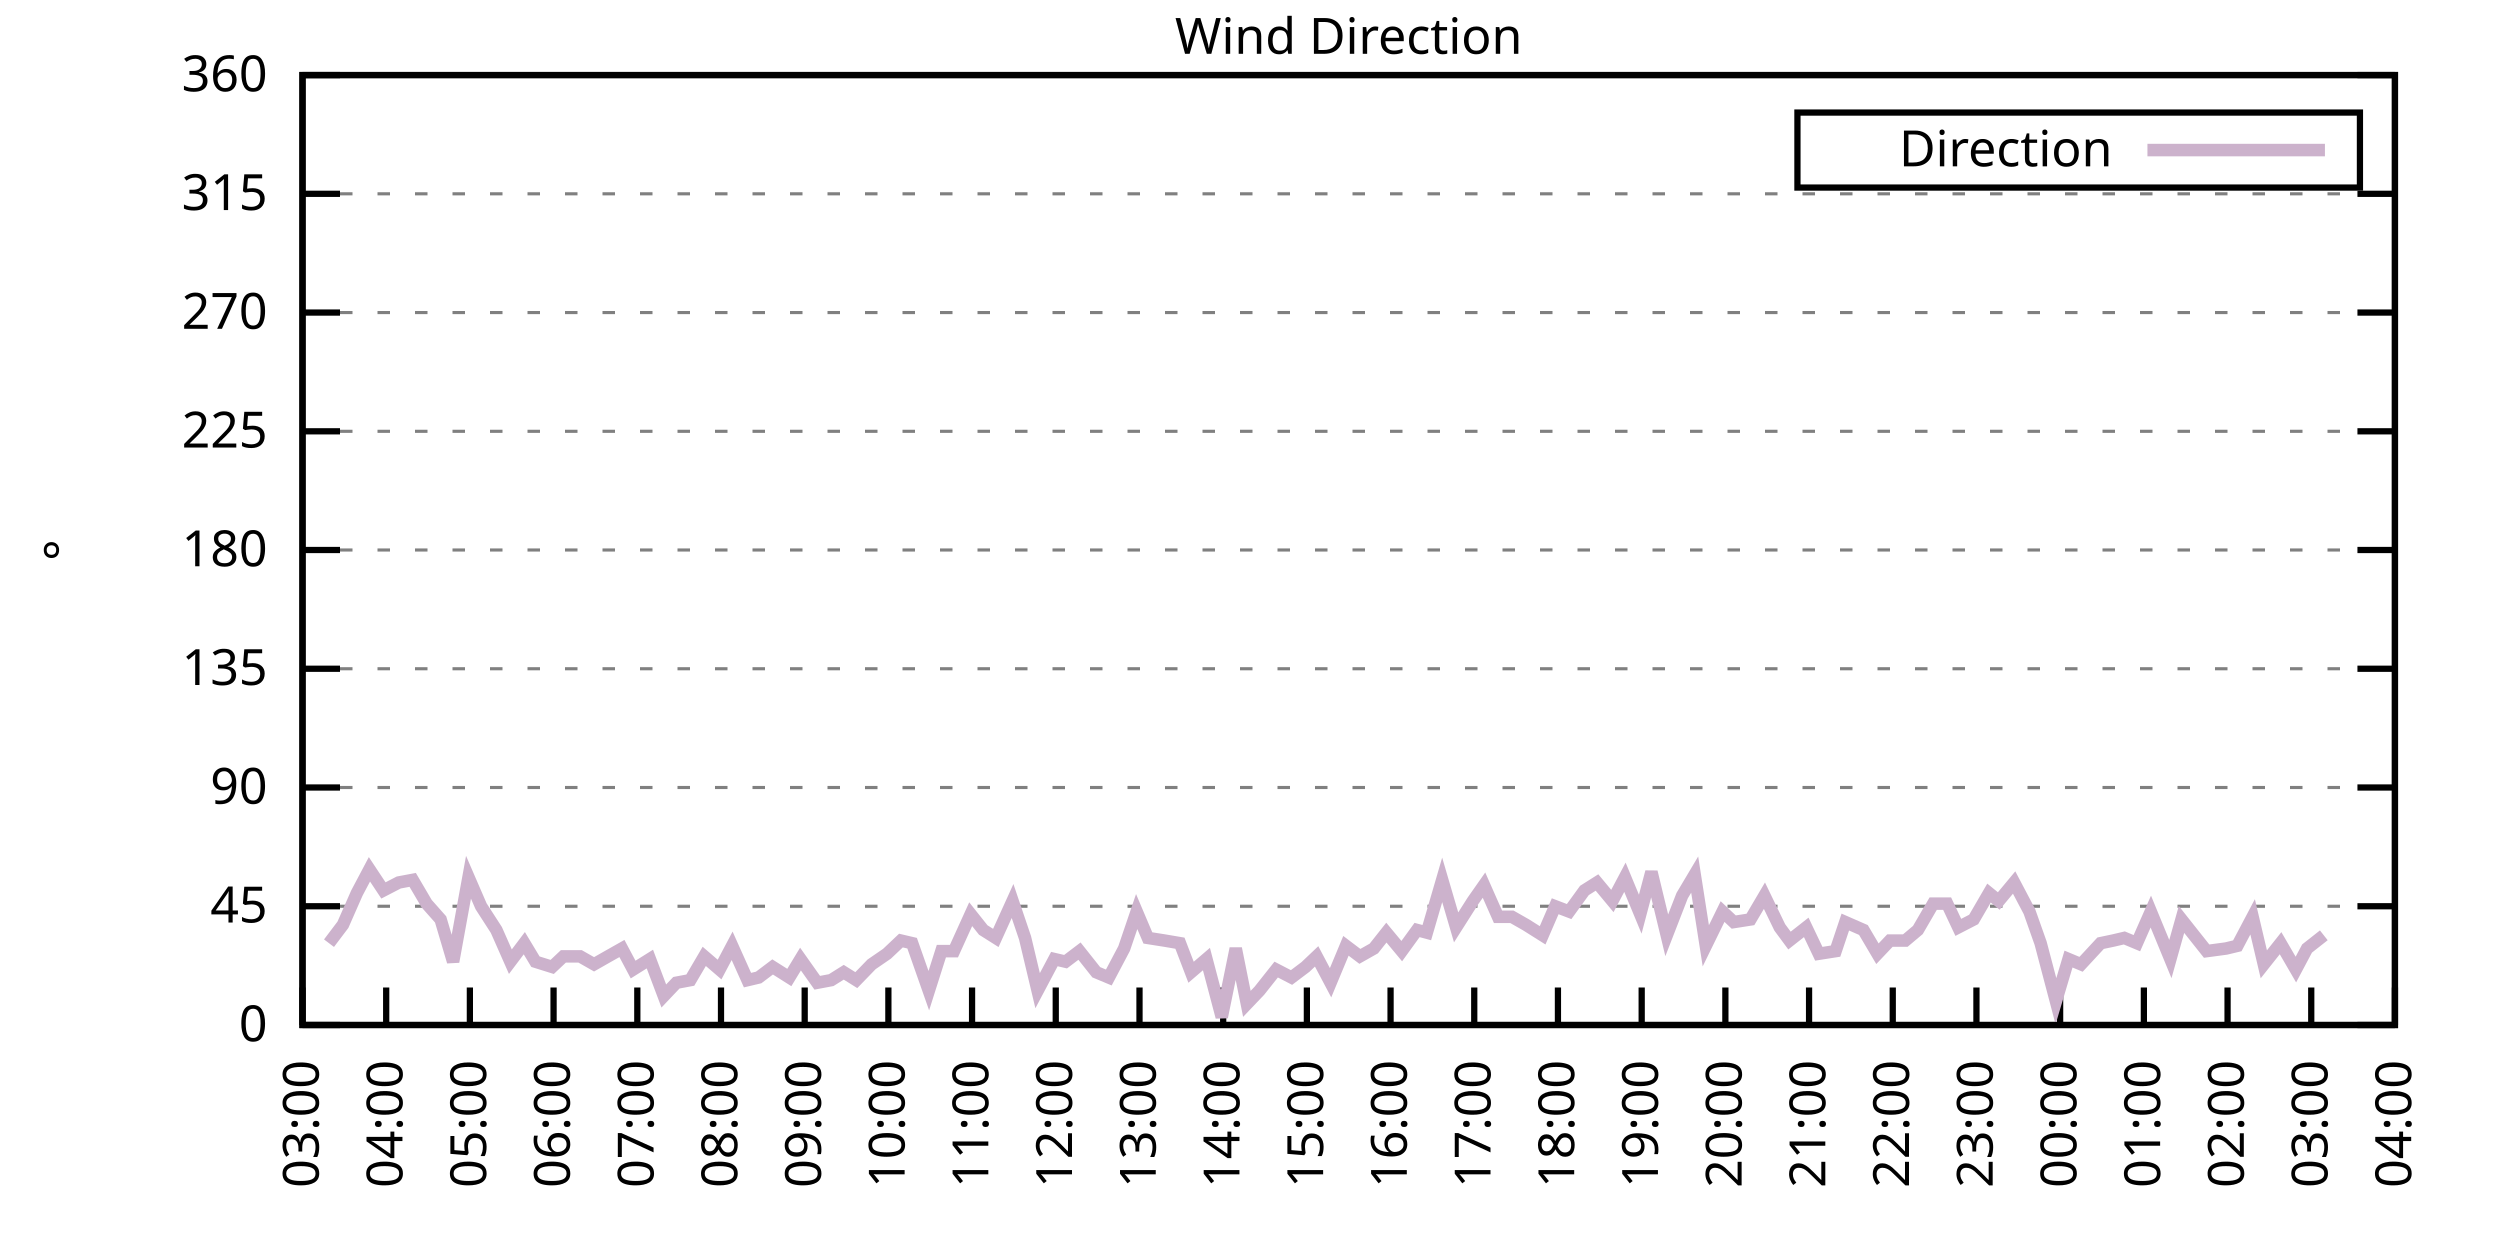
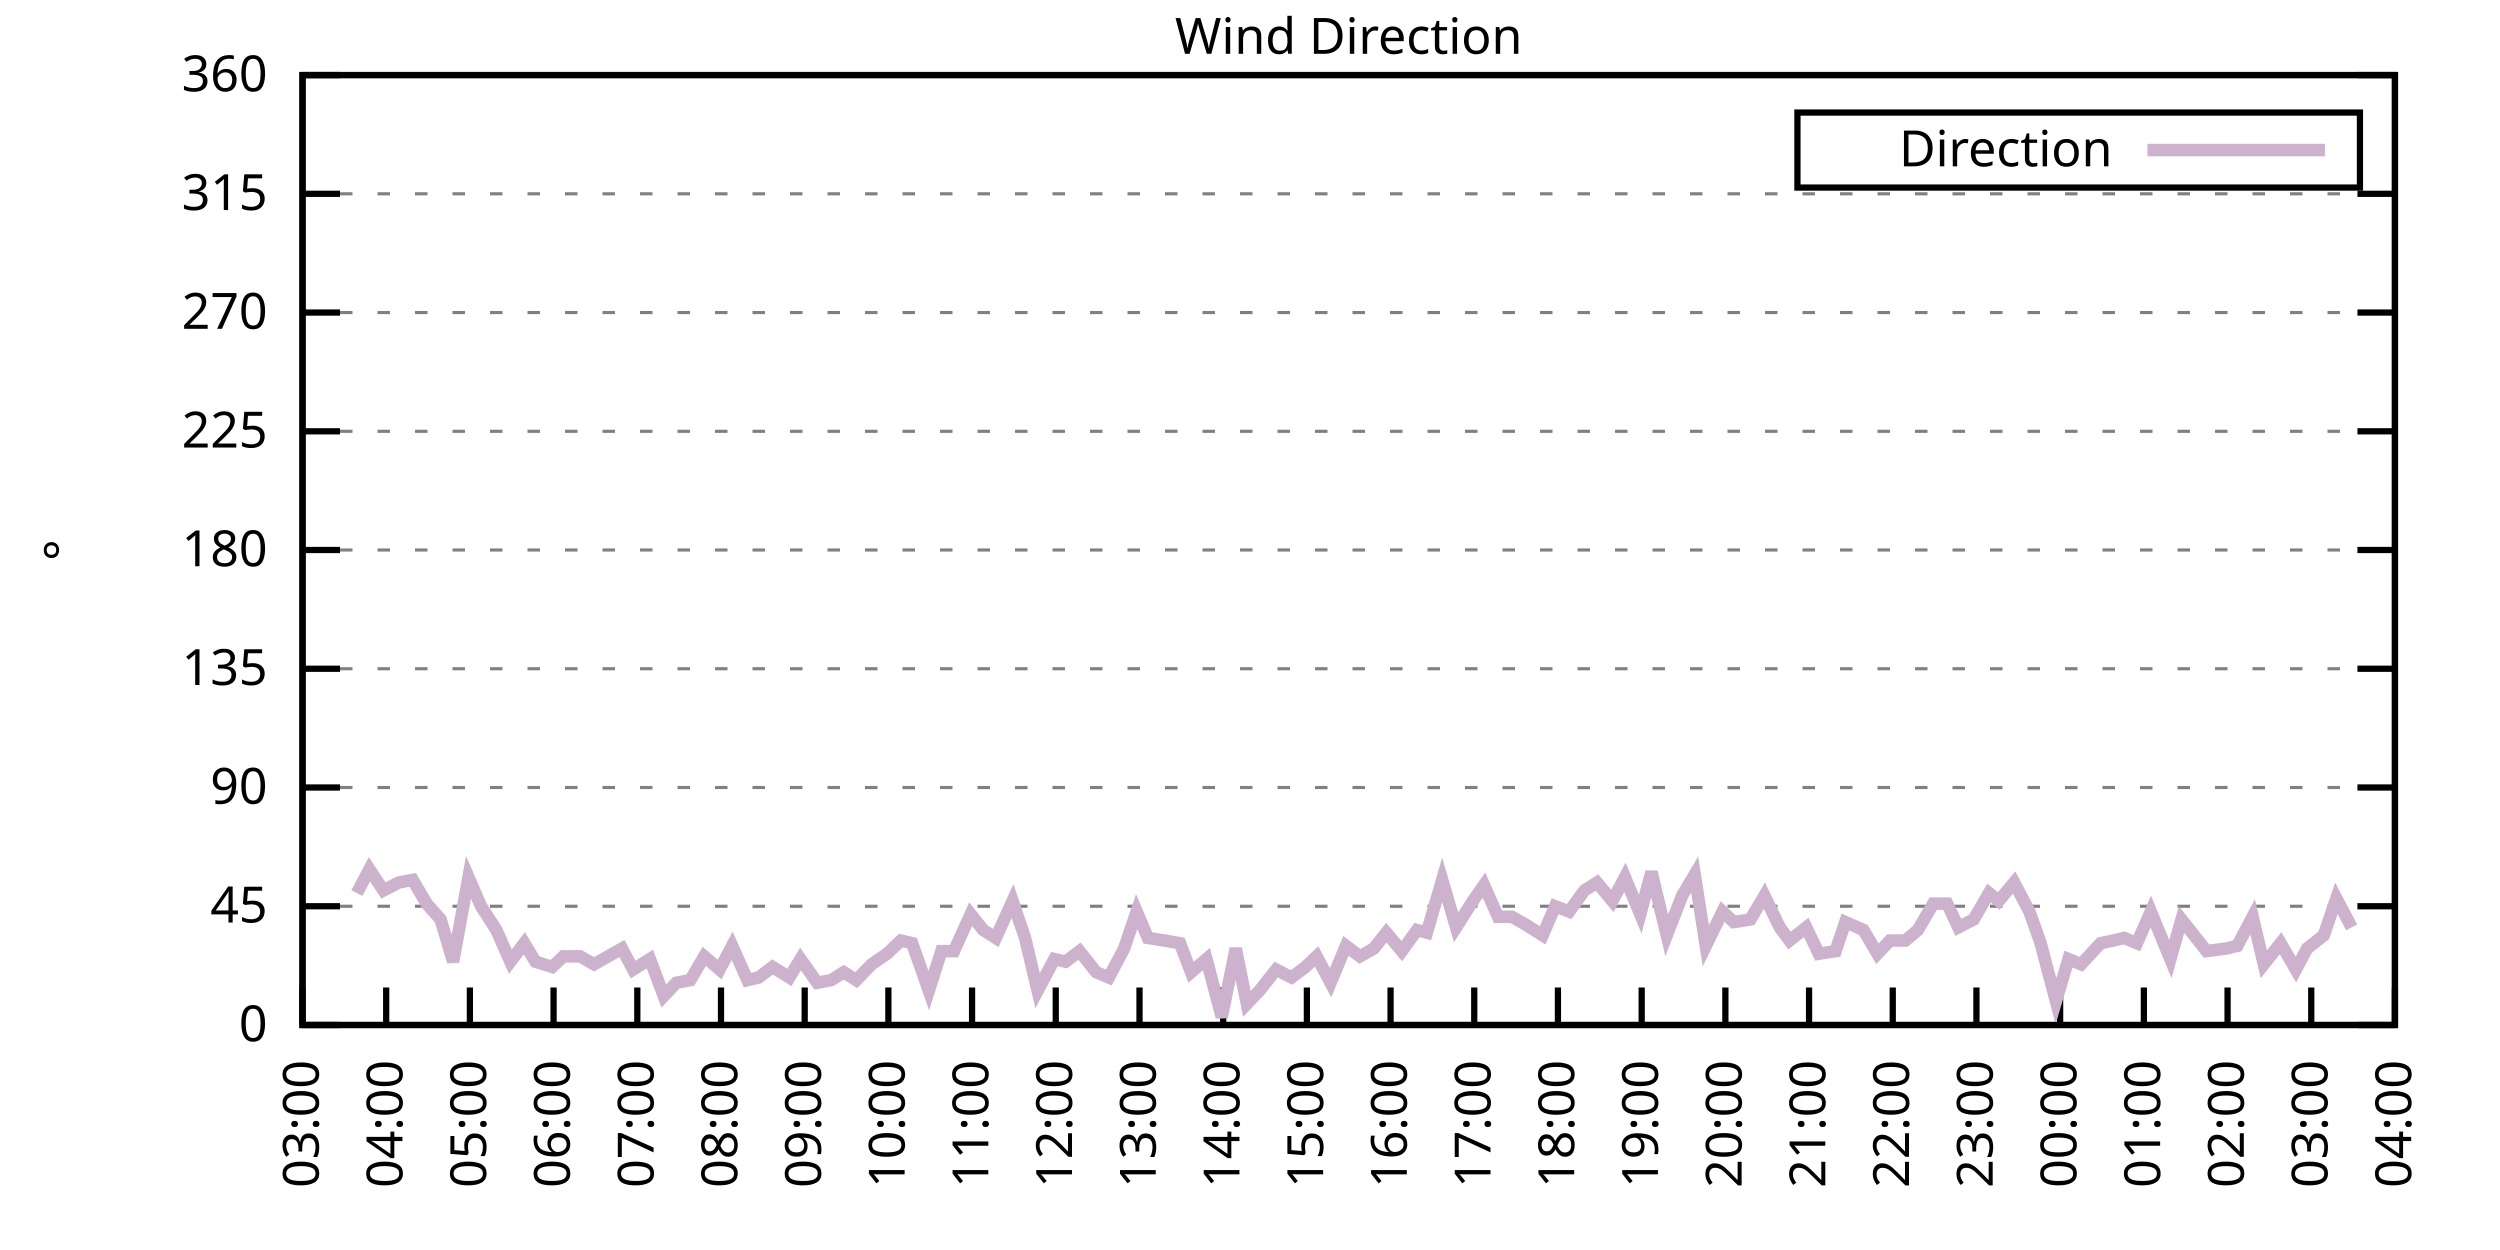
<svg xmlns="http://www.w3.org/2000/svg" xmlns:xlink="http://www.w3.org/1999/xlink" width="400" height="200" viewBox="0 0 400 200">
  <g id="gnuplot_canvas">
    <rect x="0" y="0" width="400" height="200" fill="none" />
    <defs>
      <circle id="gpDot" r="0.5" stroke-width="0.5" stroke="currentColor" />
      <path id="gpPt0" stroke-width="0.333" stroke="currentColor" d="M-1,0 h2 M0,-1 v2" />
      <path id="gpPt1" stroke-width="0.333" stroke="currentColor" d="M-1,-1 L1,1 M1,-1 L-1,1" />
      <path id="gpPt2" stroke-width="0.333" stroke="currentColor" d="M-1,0 L1,0 M0,-1 L0,1 M-1,-1 L1,1 M-1,1 L1,-1" />
      <rect id="gpPt3" stroke-width="0.333" stroke="currentColor" x="-1" y="-1" width="2" height="2" />
      <rect id="gpPt4" stroke-width="0.333" stroke="currentColor" fill="currentColor" x="-1" y="-1" width="2" height="2" />
      <circle id="gpPt5" stroke-width="0.333" stroke="currentColor" cx="0" cy="0" r="1" />
      <use xlink:href="#gpPt5" id="gpPt6" fill="currentColor" stroke="none" />
      <path id="gpPt7" stroke-width="0.333" stroke="currentColor" d="M0,-1.33 L-1.33,0.67 L1.33,0.67 z" />
      <use xlink:href="#gpPt7" id="gpPt8" fill="currentColor" stroke="none" />
      <use xlink:href="#gpPt7" id="gpPt9" stroke="currentColor" transform="rotate(180)" />
      <use xlink:href="#gpPt9" id="gpPt10" fill="currentColor" stroke="none" />
      <use xlink:href="#gpPt3" id="gpPt11" stroke="currentColor" transform="rotate(45)" />
      <use xlink:href="#gpPt11" id="gpPt12" fill="currentColor" stroke="none" />
      <path id="gpPt13" stroke-width="0.333" stroke="currentColor" d="M0,1.330 L1.265,0.411 L0.782,-1.067 L-0.782,-1.076 L-1.265,0.411 z" />
      <use xlink:href="#gpPt13" id="gpPt14" fill="currentColor" stroke="none" />
      <filter id="textbox" filterUnits="objectBoundingBox" x="0" y="0" height="1" width="1">
        <feFlood flood-color="white" flood-opacity="1" result="bgnd" />
        <feComposite in="SourceGraphic" in2="bgnd" operator="atop" />
      </filter>
      <filter id="greybox" filterUnits="objectBoundingBox" x="0" y="0" height="1" width="1">
        <feFlood flood-color="lightgrey" flood-opacity="1" result="grey" />
        <feComposite in="SourceGraphic" in2="grey" operator="atop" />
      </filter>
    </defs>
    <g fill="none" color="white" stroke="currentColor" stroke-width="1.00" stroke-linecap="butt" stroke-linejoin="miter">
</g>
    <g fill="none" color="black" stroke="currentColor" stroke-width="1.00" stroke-linecap="butt" stroke-linejoin="miter">
      <g stroke="none" shape-rendering="crispEdges">
        <polygon fill="rgb(255, 255, 255)" points="48.40,164.00 383.18,164.00 383.18,12.02 48.40,12.02 " />
      </g>
    </g>
    <g fill="none" color="black" stroke="currentColor" stroke-width="1.00" stroke-linecap="butt" stroke-linejoin="miter">
</g>
    <g fill="none" color="black" stroke="black" stroke-width="0.50" stroke-linecap="butt" stroke-linejoin="miter">
</g>
    <g fill="none" color="gray" stroke="currentColor" stroke-width="0.50" stroke-linecap="butt" stroke-linejoin="miter">
      <path stroke="gray" stroke-dasharray="2,4" class="gridline" d="M48.40,164.00 L383.19,164.00  " />
    </g>
    <g fill="none" color="gray" stroke="gray" stroke-width="1.00" stroke-linecap="butt" stroke-linejoin="miter">
</g>
    <g fill="none" color="black" stroke="currentColor" stroke-width="1.00" stroke-linecap="butt" stroke-linejoin="miter">
      <path stroke="black" d="M48.40,164.00 L54.40,164.00 M383.19,164.00 L377.19,164.00  " />
      <g transform="translate(42.80,166.60)" stroke="none" fill="black" font-family="Sans" font-size="8.00" text-anchor="end">
        <text>
          <tspan font-family="Sans"> 0</tspan>
        </text>
      </g>
    </g>
    <g fill="none" color="black" stroke="currentColor" stroke-width="1.00" stroke-linecap="butt" stroke-linejoin="miter">
</g>
    <g fill="none" color="black" stroke="black" stroke-width="0.50" stroke-linecap="butt" stroke-linejoin="miter">
</g>
    <g fill="none" color="gray" stroke="currentColor" stroke-width="0.50" stroke-linecap="butt" stroke-linejoin="miter">
      <path stroke="gray" stroke-dasharray="2,4" class="gridline" d="M48.40,145.00 L383.19,145.00  " />
    </g>
    <g fill="none" color="gray" stroke="gray" stroke-width="1.00" stroke-linecap="butt" stroke-linejoin="miter">
</g>
    <g fill="none" color="black" stroke="currentColor" stroke-width="1.00" stroke-linecap="butt" stroke-linejoin="miter">
      <path stroke="black" d="M48.40,145.00 L54.40,145.00 M383.19,145.00 L377.19,145.00  " />
      <g transform="translate(42.80,147.60)" stroke="none" fill="black" font-family="Sans" font-size="8.00" text-anchor="end">
        <text>
          <tspan font-family="Sans"> 45</tspan>
        </text>
      </g>
    </g>
    <g fill="none" color="black" stroke="currentColor" stroke-width="1.00" stroke-linecap="butt" stroke-linejoin="miter">
</g>
    <g fill="none" color="black" stroke="black" stroke-width="0.50" stroke-linecap="butt" stroke-linejoin="miter">
</g>
    <g fill="none" color="gray" stroke="currentColor" stroke-width="0.50" stroke-linecap="butt" stroke-linejoin="miter">
      <path stroke="gray" stroke-dasharray="2,4" class="gridline" d="M48.40,126.00 L383.19,126.00  " />
    </g>
    <g fill="none" color="gray" stroke="gray" stroke-width="1.00" stroke-linecap="butt" stroke-linejoin="miter">
</g>
    <g fill="none" color="black" stroke="currentColor" stroke-width="1.00" stroke-linecap="butt" stroke-linejoin="miter">
      <path stroke="black" d="M48.40,126.00 L54.40,126.00 M383.19,126.00 L377.19,126.00  " />
      <g transform="translate(42.80,128.60)" stroke="none" fill="black" font-family="Sans" font-size="8.00" text-anchor="end">
        <text>
          <tspan font-family="Sans"> 90</tspan>
        </text>
      </g>
    </g>
    <g fill="none" color="black" stroke="currentColor" stroke-width="1.00" stroke-linecap="butt" stroke-linejoin="miter">
</g>
    <g fill="none" color="black" stroke="black" stroke-width="0.50" stroke-linecap="butt" stroke-linejoin="miter">
</g>
    <g fill="none" color="gray" stroke="currentColor" stroke-width="0.50" stroke-linecap="butt" stroke-linejoin="miter">
      <path stroke="gray" stroke-dasharray="2,4" class="gridline" d="M48.40,107.00 L383.19,107.00  " />
    </g>
    <g fill="none" color="gray" stroke="gray" stroke-width="1.00" stroke-linecap="butt" stroke-linejoin="miter">
</g>
    <g fill="none" color="black" stroke="currentColor" stroke-width="1.00" stroke-linecap="butt" stroke-linejoin="miter">
      <path stroke="black" d="M48.40,107.00 L54.40,107.00 M383.19,107.00 L377.19,107.00  " />
      <g transform="translate(42.80,109.60)" stroke="none" fill="black" font-family="Sans" font-size="8.00" text-anchor="end">
        <text>
          <tspan font-family="Sans"> 135</tspan>
        </text>
      </g>
    </g>
    <g fill="none" color="black" stroke="currentColor" stroke-width="1.00" stroke-linecap="butt" stroke-linejoin="miter">
</g>
    <g fill="none" color="black" stroke="black" stroke-width="0.50" stroke-linecap="butt" stroke-linejoin="miter">
</g>
    <g fill="none" color="gray" stroke="currentColor" stroke-width="0.50" stroke-linecap="butt" stroke-linejoin="miter">
      <path stroke="gray" stroke-dasharray="2,4" class="gridline" d="M48.40,88.00 L383.19,88.00  " />
    </g>
    <g fill="none" color="gray" stroke="gray" stroke-width="1.00" stroke-linecap="butt" stroke-linejoin="miter">
</g>
    <g fill="none" color="black" stroke="currentColor" stroke-width="1.00" stroke-linecap="butt" stroke-linejoin="miter">
      <path stroke="black" d="M48.40,88.00 L54.40,88.00 M383.19,88.00 L377.19,88.00  " />
      <g transform="translate(42.80,90.60)" stroke="none" fill="black" font-family="Sans" font-size="8.00" text-anchor="end">
        <text>
          <tspan font-family="Sans"> 180</tspan>
        </text>
      </g>
    </g>
    <g fill="none" color="black" stroke="currentColor" stroke-width="1.00" stroke-linecap="butt" stroke-linejoin="miter">
</g>
    <g fill="none" color="black" stroke="black" stroke-width="0.50" stroke-linecap="butt" stroke-linejoin="miter">
</g>
    <g fill="none" color="gray" stroke="currentColor" stroke-width="0.50" stroke-linecap="butt" stroke-linejoin="miter">
      <path stroke="gray" stroke-dasharray="2,4" class="gridline" d="M48.40,69.01 L383.19,69.01  " />
    </g>
    <g fill="none" color="gray" stroke="gray" stroke-width="1.00" stroke-linecap="butt" stroke-linejoin="miter">
</g>
    <g fill="none" color="black" stroke="currentColor" stroke-width="1.00" stroke-linecap="butt" stroke-linejoin="miter">
      <path stroke="black" d="M48.40,69.01 L54.40,69.01 M383.19,69.01 L377.19,69.01  " />
      <g transform="translate(42.80,71.61)" stroke="none" fill="black" font-family="Sans" font-size="8.00" text-anchor="end">
        <text>
          <tspan font-family="Sans"> 225</tspan>
        </text>
      </g>
    </g>
    <g fill="none" color="black" stroke="currentColor" stroke-width="1.00" stroke-linecap="butt" stroke-linejoin="miter">
</g>
    <g fill="none" color="black" stroke="black" stroke-width="0.50" stroke-linecap="butt" stroke-linejoin="miter">
</g>
    <g fill="none" color="gray" stroke="currentColor" stroke-width="0.50" stroke-linecap="butt" stroke-linejoin="miter">
      <path stroke="gray" stroke-dasharray="2,4" class="gridline" d="M48.40,50.01 L383.19,50.01  " />
    </g>
    <g fill="none" color="gray" stroke="gray" stroke-width="1.00" stroke-linecap="butt" stroke-linejoin="miter">
</g>
    <g fill="none" color="black" stroke="currentColor" stroke-width="1.00" stroke-linecap="butt" stroke-linejoin="miter">
      <path stroke="black" d="M48.40,50.01 L54.40,50.01 M383.19,50.01 L377.19,50.01  " />
      <g transform="translate(42.80,52.61)" stroke="none" fill="black" font-family="Sans" font-size="8.00" text-anchor="end">
        <text>
          <tspan font-family="Sans"> 270</tspan>
        </text>
      </g>
    </g>
    <g fill="none" color="black" stroke="currentColor" stroke-width="1.00" stroke-linecap="butt" stroke-linejoin="miter">
</g>
    <g fill="none" color="black" stroke="black" stroke-width="0.50" stroke-linecap="butt" stroke-linejoin="miter">
</g>
    <g fill="none" color="gray" stroke="currentColor" stroke-width="0.50" stroke-linecap="butt" stroke-linejoin="miter">
      <path stroke="gray" stroke-dasharray="2,4" class="gridline" d="M48.40,31.01 L383.19,31.01  " />
    </g>
    <g fill="none" color="gray" stroke="gray" stroke-width="1.00" stroke-linecap="butt" stroke-linejoin="miter">
</g>
    <g fill="none" color="black" stroke="currentColor" stroke-width="1.00" stroke-linecap="butt" stroke-linejoin="miter">
      <path stroke="black" d="M48.40,31.01 L54.40,31.01 M383.19,31.01 L377.19,31.01  " />
      <g transform="translate(42.80,33.61)" stroke="none" fill="black" font-family="Sans" font-size="8.00" text-anchor="end">
        <text>
          <tspan font-family="Sans"> 315</tspan>
        </text>
      </g>
    </g>
    <g fill="none" color="black" stroke="currentColor" stroke-width="1.00" stroke-linecap="butt" stroke-linejoin="miter">
</g>
    <g fill="none" color="black" stroke="black" stroke-width="0.50" stroke-linecap="butt" stroke-linejoin="miter">
</g>
    <g fill="none" color="gray" stroke="currentColor" stroke-width="0.50" stroke-linecap="butt" stroke-linejoin="miter">
      <path stroke="gray" stroke-dasharray="2,4" class="gridline" d="M48.40,12.01 L383.19,12.01  " />
    </g>
    <g fill="none" color="gray" stroke="gray" stroke-width="1.00" stroke-linecap="butt" stroke-linejoin="miter">
</g>
    <g fill="none" color="black" stroke="currentColor" stroke-width="1.00" stroke-linecap="butt" stroke-linejoin="miter">
      <path stroke="black" d="M48.40,12.01 L54.40,12.01 M383.19,12.01 L377.19,12.01  " />
      <g transform="translate(42.80,14.61)" stroke="none" fill="black" font-family="Sans" font-size="8.00" text-anchor="end">
        <text>
          <tspan font-family="Sans"> 360</tspan>
        </text>
      </g>
    </g>
    <g fill="none" color="black" stroke="currentColor" stroke-width="1.00" stroke-linecap="butt" stroke-linejoin="miter">
      <path stroke="black" d="M48.40,164.00 L48.40,158.00  " />
      <g transform="translate(51.00,169.60) rotate(270.00)" stroke="none" fill="black" font-family="Sans" font-size="8.00" text-anchor="end">
        <text>
          <tspan font-family="Sans">03:00</tspan>
        </text>
      </g>
    </g>
    <g fill="none" color="black" stroke="currentColor" stroke-width="1.00" stroke-linecap="butt" stroke-linejoin="miter">
      <path stroke="black" d="M61.79,164.00 L61.79,158.00  " />
      <g transform="translate(64.39,169.60) rotate(270.00)" stroke="none" fill="black" font-family="Sans" font-size="8.00" text-anchor="end">
        <text>
          <tspan font-family="Sans">04:00</tspan>
        </text>
      </g>
    </g>
    <g fill="none" color="black" stroke="currentColor" stroke-width="1.00" stroke-linecap="butt" stroke-linejoin="miter">
      <path stroke="black" d="M75.18,164.00 L75.18,158.00  " />
      <g transform="translate(77.78,169.60) rotate(270.00)" stroke="none" fill="black" font-family="Sans" font-size="8.00" text-anchor="end">
        <text>
          <tspan font-family="Sans">05:00</tspan>
        </text>
      </g>
    </g>
    <g fill="none" color="black" stroke="currentColor" stroke-width="1.00" stroke-linecap="butt" stroke-linejoin="miter">
      <path stroke="black" d="M88.57,164.00 L88.57,158.00  " />
      <g transform="translate(91.17,169.60) rotate(270.00)" stroke="none" fill="black" font-family="Sans" font-size="8.00" text-anchor="end">
        <text>
          <tspan font-family="Sans">06:00</tspan>
        </text>
      </g>
    </g>
    <g fill="none" color="black" stroke="currentColor" stroke-width="1.00" stroke-linecap="butt" stroke-linejoin="miter">
      <path stroke="black" d="M101.97,164.00 L101.97,158.00  " />
      <g transform="translate(104.57,169.60) rotate(270.00)" stroke="none" fill="black" font-family="Sans" font-size="8.00" text-anchor="end">
        <text>
          <tspan font-family="Sans">07:00</tspan>
        </text>
      </g>
    </g>
    <g fill="none" color="black" stroke="currentColor" stroke-width="1.00" stroke-linecap="butt" stroke-linejoin="miter">
      <path stroke="black" d="M115.36,164.00 L115.36,158.00  " />
      <g transform="translate(117.96,169.60) rotate(270.00)" stroke="none" fill="black" font-family="Sans" font-size="8.00" text-anchor="end">
        <text>
          <tspan font-family="Sans">08:00</tspan>
        </text>
      </g>
    </g>
    <g fill="none" color="black" stroke="currentColor" stroke-width="1.00" stroke-linecap="butt" stroke-linejoin="miter">
      <path stroke="black" d="M128.75,164.00 L128.75,158.00  " />
      <g transform="translate(131.35,169.60) rotate(270.00)" stroke="none" fill="black" font-family="Sans" font-size="8.00" text-anchor="end">
        <text>
          <tspan font-family="Sans">09:00</tspan>
        </text>
      </g>
    </g>
    <g fill="none" color="black" stroke="currentColor" stroke-width="1.00" stroke-linecap="butt" stroke-linejoin="miter">
      <path stroke="black" d="M142.14,164.00 L142.14,158.00  " />
      <g transform="translate(144.74,169.60) rotate(270.00)" stroke="none" fill="black" font-family="Sans" font-size="8.00" text-anchor="end">
        <text>
          <tspan font-family="Sans">10:00</tspan>
        </text>
      </g>
    </g>
    <g fill="none" color="black" stroke="currentColor" stroke-width="1.00" stroke-linecap="butt" stroke-linejoin="miter">
      <path stroke="black" d="M155.53,164.00 L155.53,158.00  " />
      <g transform="translate(158.13,169.60) rotate(270.00)" stroke="none" fill="black" font-family="Sans" font-size="8.00" text-anchor="end">
        <text>
          <tspan font-family="Sans">11:00</tspan>
        </text>
      </g>
    </g>
    <g fill="none" color="black" stroke="currentColor" stroke-width="1.00" stroke-linecap="butt" stroke-linejoin="miter">
      <path stroke="black" d="M168.92,164.00 L168.92,158.00  " />
      <g transform="translate(171.52,169.60) rotate(270.00)" stroke="none" fill="black" font-family="Sans" font-size="8.00" text-anchor="end">
        <text>
          <tspan font-family="Sans">12:00</tspan>
        </text>
      </g>
    </g>
    <g fill="none" color="black" stroke="currentColor" stroke-width="1.00" stroke-linecap="butt" stroke-linejoin="miter">
      <path stroke="black" d="M182.32,164.00 L182.32,158.00  " />
      <g transform="translate(184.92,169.60) rotate(270.00)" stroke="none" fill="black" font-family="Sans" font-size="8.00" text-anchor="end">
        <text>
          <tspan font-family="Sans">13:00</tspan>
        </text>
      </g>
    </g>
    <g fill="none" color="black" stroke="currentColor" stroke-width="1.00" stroke-linecap="butt" stroke-linejoin="miter">
      <path stroke="black" d="M195.71,164.00 L195.71,158.00  " />
      <g transform="translate(198.31,169.60) rotate(270.00)" stroke="none" fill="black" font-family="Sans" font-size="8.00" text-anchor="end">
        <text>
          <tspan font-family="Sans">14:00</tspan>
        </text>
      </g>
    </g>
    <g fill="none" color="black" stroke="currentColor" stroke-width="1.00" stroke-linecap="butt" stroke-linejoin="miter">
      <path stroke="black" d="M209.10,164.00 L209.10,158.00  " />
      <g transform="translate(211.70,169.60) rotate(270.00)" stroke="none" fill="black" font-family="Sans" font-size="8.00" text-anchor="end">
        <text>
          <tspan font-family="Sans">15:00</tspan>
        </text>
      </g>
    </g>
    <g fill="none" color="black" stroke="currentColor" stroke-width="1.00" stroke-linecap="butt" stroke-linejoin="miter">
      <path stroke="black" d="M222.49,164.00 L222.49,158.00  " />
      <g transform="translate(225.09,169.60) rotate(270.00)" stroke="none" fill="black" font-family="Sans" font-size="8.00" text-anchor="end">
        <text>
          <tspan font-family="Sans">16:00</tspan>
        </text>
      </g>
    </g>
    <g fill="none" color="black" stroke="currentColor" stroke-width="1.00" stroke-linecap="butt" stroke-linejoin="miter">
      <path stroke="black" d="M235.88,164.00 L235.88,158.00  " />
      <g transform="translate(238.48,169.60) rotate(270.00)" stroke="none" fill="black" font-family="Sans" font-size="8.00" text-anchor="end">
        <text>
          <tspan font-family="Sans">17:00</tspan>
        </text>
      </g>
    </g>
    <g fill="none" color="black" stroke="currentColor" stroke-width="1.00" stroke-linecap="butt" stroke-linejoin="miter">
      <path stroke="black" d="M249.27,164.00 L249.27,158.00  " />
      <g transform="translate(251.87,169.60) rotate(270.00)" stroke="none" fill="black" font-family="Sans" font-size="8.00" text-anchor="end">
        <text>
          <tspan font-family="Sans">18:00</tspan>
        </text>
      </g>
    </g>
    <g fill="none" color="black" stroke="currentColor" stroke-width="1.00" stroke-linecap="butt" stroke-linejoin="miter">
      <path stroke="black" d="M262.67,164.00 L262.67,158.00  " />
      <g transform="translate(265.27,169.60) rotate(270.00)" stroke="none" fill="black" font-family="Sans" font-size="8.00" text-anchor="end">
        <text>
          <tspan font-family="Sans">19:00</tspan>
        </text>
      </g>
    </g>
    <g fill="none" color="black" stroke="currentColor" stroke-width="1.00" stroke-linecap="butt" stroke-linejoin="miter">
      <path stroke="black" d="M276.06,164.00 L276.06,158.00  " />
      <g transform="translate(278.66,169.60) rotate(270.00)" stroke="none" fill="black" font-family="Sans" font-size="8.00" text-anchor="end">
        <text>
          <tspan font-family="Sans">20:00</tspan>
        </text>
      </g>
    </g>
    <g fill="none" color="black" stroke="currentColor" stroke-width="1.00" stroke-linecap="butt" stroke-linejoin="miter">
      <path stroke="black" d="M289.45,164.00 L289.45,158.00  " />
      <g transform="translate(292.05,169.60) rotate(270.00)" stroke="none" fill="black" font-family="Sans" font-size="8.00" text-anchor="end">
        <text>
          <tspan font-family="Sans">21:00</tspan>
        </text>
      </g>
    </g>
    <g fill="none" color="black" stroke="currentColor" stroke-width="1.00" stroke-linecap="butt" stroke-linejoin="miter">
      <path stroke="black" d="M302.84,164.00 L302.84,158.00  " />
      <g transform="translate(305.44,169.60) rotate(270.00)" stroke="none" fill="black" font-family="Sans" font-size="8.00" text-anchor="end">
        <text>
          <tspan font-family="Sans">22:00</tspan>
        </text>
      </g>
    </g>
    <g fill="none" color="black" stroke="currentColor" stroke-width="1.00" stroke-linecap="butt" stroke-linejoin="miter">
      <path stroke="black" d="M316.23,164.00 L316.23,158.00  " />
      <g transform="translate(318.83,169.60) rotate(270.00)" stroke="none" fill="black" font-family="Sans" font-size="8.00" text-anchor="end">
        <text>
          <tspan font-family="Sans">23:00</tspan>
        </text>
      </g>
    </g>
    <g fill="none" color="black" stroke="currentColor" stroke-width="1.00" stroke-linecap="butt" stroke-linejoin="miter">
      <path stroke="black" d="M329.62,164.00 L329.62,158.00  " />
      <g transform="translate(332.22,169.60) rotate(270.00)" stroke="none" fill="black" font-family="Sans" font-size="8.00" text-anchor="end">
        <text>
          <tspan font-family="Sans">00:00</tspan>
        </text>
      </g>
    </g>
    <g fill="none" color="black" stroke="currentColor" stroke-width="1.00" stroke-linecap="butt" stroke-linejoin="miter">
      <path stroke="black" d="M343.02,164.00 L343.02,158.00  " />
      <g transform="translate(345.62,169.60) rotate(270.00)" stroke="none" fill="black" font-family="Sans" font-size="8.00" text-anchor="end">
        <text>
          <tspan font-family="Sans">01:00</tspan>
        </text>
      </g>
    </g>
    <g fill="none" color="black" stroke="currentColor" stroke-width="1.00" stroke-linecap="butt" stroke-linejoin="miter">
      <path stroke="black" d="M356.41,164.00 L356.41,158.00  " />
      <g transform="translate(359.01,169.60) rotate(270.00)" stroke="none" fill="black" font-family="Sans" font-size="8.00" text-anchor="end">
        <text>
          <tspan font-family="Sans">02:00</tspan>
        </text>
      </g>
    </g>
    <g fill="none" color="black" stroke="currentColor" stroke-width="1.00" stroke-linecap="butt" stroke-linejoin="miter">
      <path stroke="black" d="M369.80,164.00 L369.80,158.00  " />
      <g transform="translate(372.40,169.60) rotate(270.00)" stroke="none" fill="black" font-family="Sans" font-size="8.00" text-anchor="end">
        <text>
          <tspan font-family="Sans">03:00</tspan>
        </text>
      </g>
    </g>
    <g fill="none" color="black" stroke="currentColor" stroke-width="1.00" stroke-linecap="butt" stroke-linejoin="miter">
      <path stroke="black" d="M383.19,164.00 L383.19,158.00  " />
      <g transform="translate(385.79,169.60) rotate(270.00)" stroke="none" fill="black" font-family="Sans" font-size="8.00" text-anchor="end">
        <text>
          <tspan font-family="Sans">04:00</tspan>
        </text>
      </g>
    </g>
    <g fill="none" color="black" stroke="currentColor" stroke-width="1.00" stroke-linecap="butt" stroke-linejoin="miter">
</g>
    <g fill="none" color="black" stroke="currentColor" stroke-width="1.00" stroke-linecap="butt" stroke-linejoin="miter">
      <path stroke="black" d="M48.40,12.01 L48.40,164.00 L383.19,164.00 L383.19,12.01 L48.40,12.01 Z  " />
    </g>
    <g fill="none" color="black" stroke="currentColor" stroke-width="1.00" stroke-linecap="butt" stroke-linejoin="miter">
</g>
    <g fill="none" color="black" stroke="currentColor" stroke-width="1.00" stroke-linecap="butt" stroke-linejoin="miter">
      <path stroke="black" d="M287.59,30.01 L287.59,18.01 L377.59,18.01 L377.59,30.01 L287.59,30.01 Z  " />
    </g>
    <g id="Wind_direction_plot_1">
      <g fill="none" color="white" stroke="black" stroke-width="2.00" stroke-linecap="butt" stroke-linejoin="miter">
</g>
      <g fill="none" color="black" stroke="currentColor" stroke-width="2.00" stroke-linecap="butt" stroke-linejoin="miter">
        <g transform="translate(337.99,26.61)" stroke="none" fill="black" font-family="Sans" font-size="8.00" text-anchor="end">
          <text>
            <tspan font-family="Sans">Direction</tspan>
          </text>
        </g>
      </g>
      <g fill="none" color="black" stroke="currentColor" stroke-width="2.00" stroke-linecap="butt" stroke-linejoin="miter">
-         <path stroke="rgb(204, 178, 204)" d="M343.59,24.01 L371.99,24.01 M52.64,150.91 L54.87,147.96 L57.10,142.89 L59.11,139.09 L61.35,142.47 L63.80,141.20   L66.03,140.78 L68.26,144.58 L70.50,147.11 L72.50,153.87 L74.96,140.36 L76.97,145.00 L79.42,148.80 L81.66,153.87   L83.89,150.91 L85.67,153.87 L88.35,154.71 L90.14,153.02 L92.82,153.02 L95.05,154.29 L97.28,153.02 L99.51,151.76   L101.30,155.13 L103.98,153.45 L106.21,159.36 L108.22,157.24 L110.45,156.82 L112.68,153.02 L115.13,155.13 L117.14,151.33   L119.60,156.82 L121.38,156.40 L123.62,154.71 L126.29,156.40 L128.08,153.45 L130.76,157.24 L132.99,156.82 L135.00,155.56   L137.01,156.82 L139.46,154.29 L141.92,152.60 L144.15,150.49 L145.94,150.91 L148.61,158.51 L150.62,152.18 L152.63,152.18   L155.31,146.27 L157.32,148.80 L159.33,150.07 L162.01,144.16 L164.01,150.07 L166.02,158.51 L168.70,153.45 L170.49,153.87   L172.72,152.18 L175.40,155.56 L177.41,156.40 L179.86,151.76 L181.87,145.85 L183.66,150.07 L186.33,150.49 L188.79,150.91   L190.57,155.56 L193.03,153.45 L195.48,162.73 L197.72,151.76 L199.50,160.62 L201.51,158.51 L204.19,155.13 L206.64,156.40   L208.88,154.71 L210.66,153.02 L212.89,157.24 L215.35,151.33 L217.58,153.02 L219.81,151.76 L221.82,149.22 L224.28,152.18   L226.73,148.80 L228.29,149.22 L230.75,140.78 L232.98,148.38 L235.66,144.16 L237.44,141.62 L239.68,146.69 L241.91,146.69   L244.14,147.96 L246.82,149.65 L248.83,145.00 L251.06,145.85 L253.51,142.47 L255.52,141.20 L257.98,144.16 L259.99,140.36   L262.44,146.27 L264.23,139.51 L266.68,149.65 L269.14,143.31 L271.15,139.93 L272.93,151.33 L275.61,145.85 L277.40,147.53   L280.07,147.11 L282.31,143.31 L284.76,148.38 L286.32,150.49 L289.00,148.38 L291.01,152.60 L293.69,152.18 L295.25,147.53   L298.15,148.80 L300.39,152.60 L302.39,150.49 L304.85,150.49 L306.86,148.80 L309.31,144.58 L311.54,144.58 L313.33,148.38   L315.79,147.11 L318.24,142.89 L319.80,144.16 L322.26,141.20 L324.71,145.85 L326.50,150.91 L328.95,160.20 L330.96,153.45   L332.97,154.29 L336.10,150.91 L338.10,150.49 L339.89,150.07 L341.90,150.91 L344.13,145.85 L347.26,153.45 L349.04,147.11   L351.05,149.65 L353.06,152.18 L356.18,151.76 L357.97,151.33 L360.42,146.69 L362.21,154.29 L364.89,150.91 L367.34,155.13   L369.13,151.76 L371.81,149.65  " />
+         <path stroke="rgb(204, 178, 204)" d="M343.59,24.01 L371.99,24.01 M57.10,142.89 L59.11,139.09 L61.35,142.47 L63.80,141.20 L66.03,140.78 L68.26,144.58   L70.50,147.11 L72.50,153.87 L74.96,140.36 L76.97,145.00 L79.42,148.80 L81.66,153.87 L83.89,150.91 L85.67,153.87   L88.35,154.71 L90.14,153.02 L92.82,153.02 L95.05,154.29 L97.28,153.02 L99.51,151.76 L101.30,155.13 L103.98,153.45   L106.21,159.36 L108.22,157.24 L110.45,156.82 L112.68,153.02 L115.13,155.13 L117.14,151.33 L119.60,156.82 L121.38,156.40   L123.62,154.71 L126.29,156.40 L128.08,153.45 L130.76,157.24 L132.99,156.82 L135.00,155.56 L137.01,156.82 L139.46,154.29   L141.92,152.60 L144.15,150.49 L145.94,150.91 L148.61,158.51 L150.62,152.18 L152.63,152.18 L155.31,146.27 L157.32,148.80   L159.33,150.07 L162.01,144.16 L164.01,150.07 L166.02,158.51 L168.70,153.45 L170.49,153.87 L172.72,152.18 L175.40,155.56   L177.41,156.40 L179.86,151.76 L181.87,145.85 L183.66,150.07 L186.33,150.49 L188.79,150.91 L190.57,155.56 L193.03,153.45   L195.48,162.73 L197.72,151.76 L199.50,160.62 L201.51,158.51 L204.19,155.13 L206.64,156.40 L208.88,154.71 L210.66,153.02   L212.89,157.24 L215.35,151.33 L217.58,153.02 L219.81,151.76 L221.82,149.22 L224.28,152.18 L226.73,148.80 L228.29,149.22   L230.75,140.78 L232.98,148.38 L235.66,144.16 L237.44,141.62 L239.68,146.69 L241.91,146.69 L244.14,147.96 L246.82,149.65   L248.83,145.00 L251.06,145.85 L253.51,142.47 L255.52,141.20 L257.98,144.16 L259.99,140.36 L262.44,146.27 L264.23,139.51   L266.68,149.65 L269.14,143.31 L271.15,139.93 L272.93,151.33 L275.61,145.85 L277.40,147.53 L280.07,147.11 L282.31,143.31   L284.76,148.38 L286.32,150.49 L289.00,148.38 L291.01,152.60 L293.69,152.18 L295.25,147.53 L298.15,148.80 L300.39,152.60   L302.39,150.49 L304.85,150.49 L306.86,148.80 L309.31,144.58 L311.54,144.58 L313.33,148.38 L315.79,147.11 L318.24,142.89   L319.80,144.16 L322.26,141.20 L324.71,145.85 L326.50,150.91 L328.95,160.20 L330.96,153.45 L332.97,154.29 L336.10,150.91   L338.10,150.49 L339.89,150.07 L341.90,150.91 L344.13,145.85 L347.26,153.45 L349.04,147.11 L351.05,149.65 L353.06,152.18   L356.18,151.76 L357.97,151.33 L360.42,146.69 L362.21,154.29 L364.89,150.91 L367.34,155.13 L369.13,151.76 L371.81,149.65   L373.82,143.73 L376.27,148.38  " />
      </g>
    </g>
    <g fill="none" color="black" stroke="currentColor" stroke-width="2.00" stroke-linecap="butt" stroke-linejoin="miter">
</g>
    <g fill="none" color="black" stroke="black" stroke-width="1.00" stroke-linecap="butt" stroke-linejoin="miter">
</g>
    <g fill="none" color="black" stroke="currentColor" stroke-width="1.00" stroke-linecap="butt" stroke-linejoin="miter">
      <path stroke="black" d="M48.40,12.01 L48.40,164.00 L383.19,164.00 L383.19,12.01 L48.40,12.01 Z  " />
      <g transform="translate(12.80,88.01) rotate(270.00)" stroke="none" fill="black" font-family="Sans" font-size="8.00" text-anchor="middle">
        <text>
          <tspan font-family="Sans">°</tspan>
        </text>
      </g>
    </g>
    <g fill="none" color="black" stroke="currentColor" stroke-width="1.00" stroke-linecap="butt" stroke-linejoin="miter">
</g>
    <g fill="none" color="black" stroke="currentColor" stroke-width="1.00" stroke-linecap="butt" stroke-linejoin="miter">
      <g transform="translate(215.79,8.61)" stroke="none" fill="black" font-family="Sans" font-size="8.00" text-anchor="middle">
        <text>
          <tspan font-family="Sans">Wind Direction</tspan>
        </text>
      </g>
    </g>
    <g fill="none" color="black" stroke="currentColor" stroke-width="1.00" stroke-linecap="butt" stroke-linejoin="miter">
</g>
  </g>
</svg>
